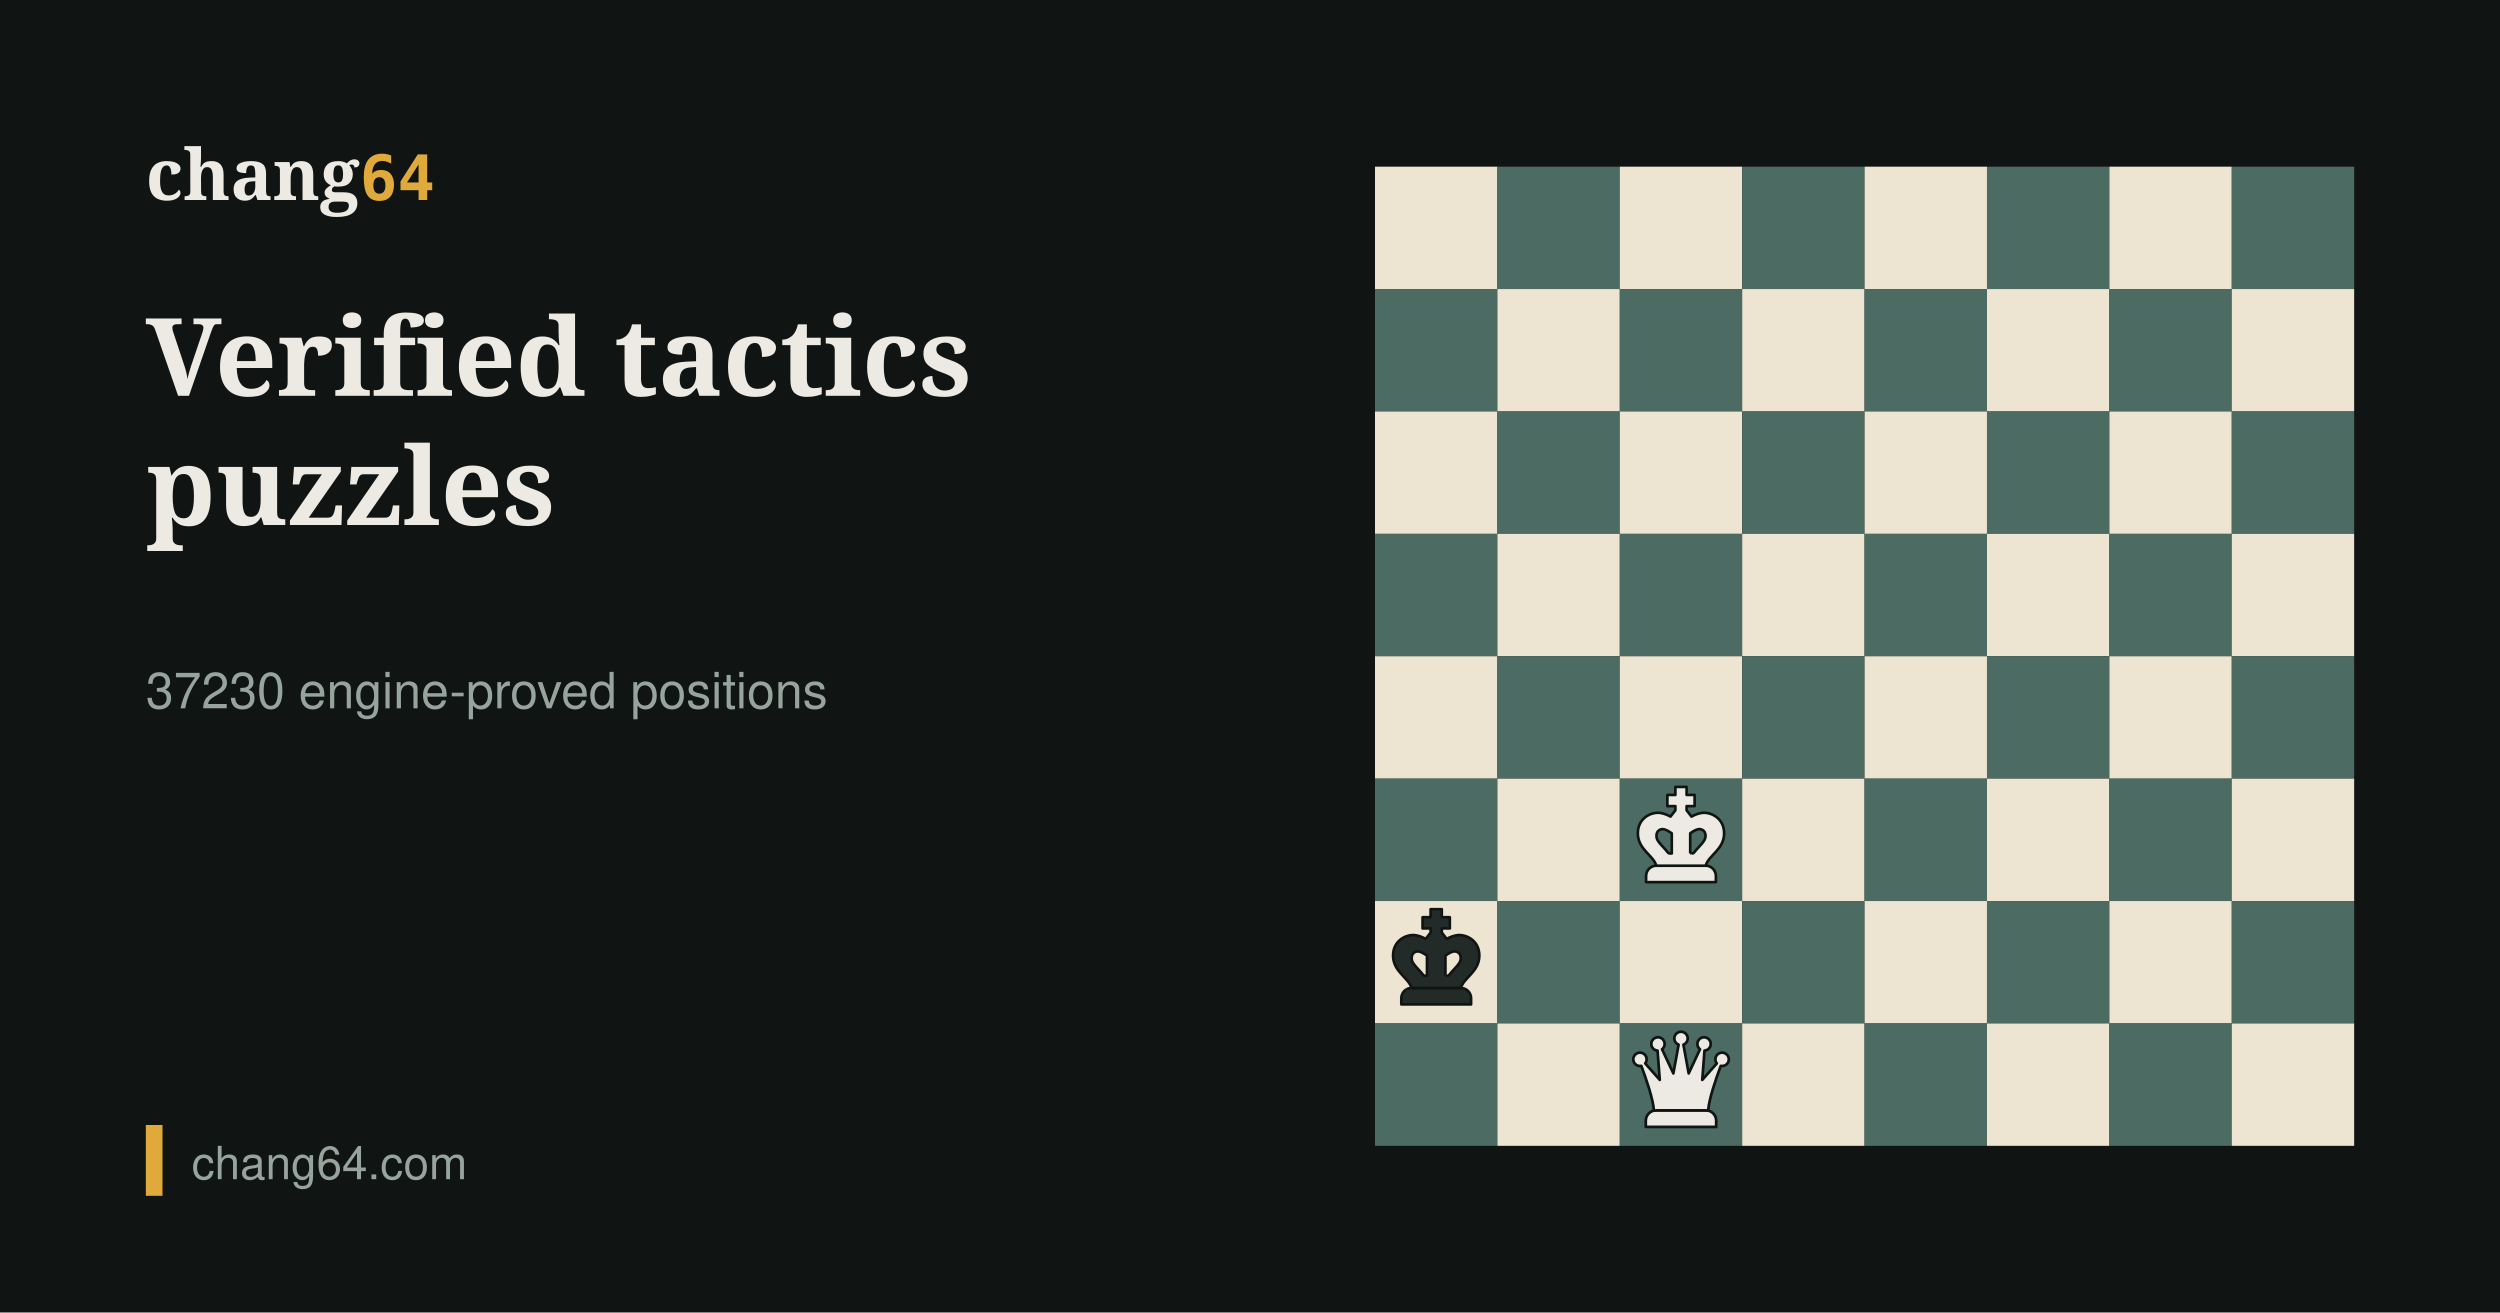
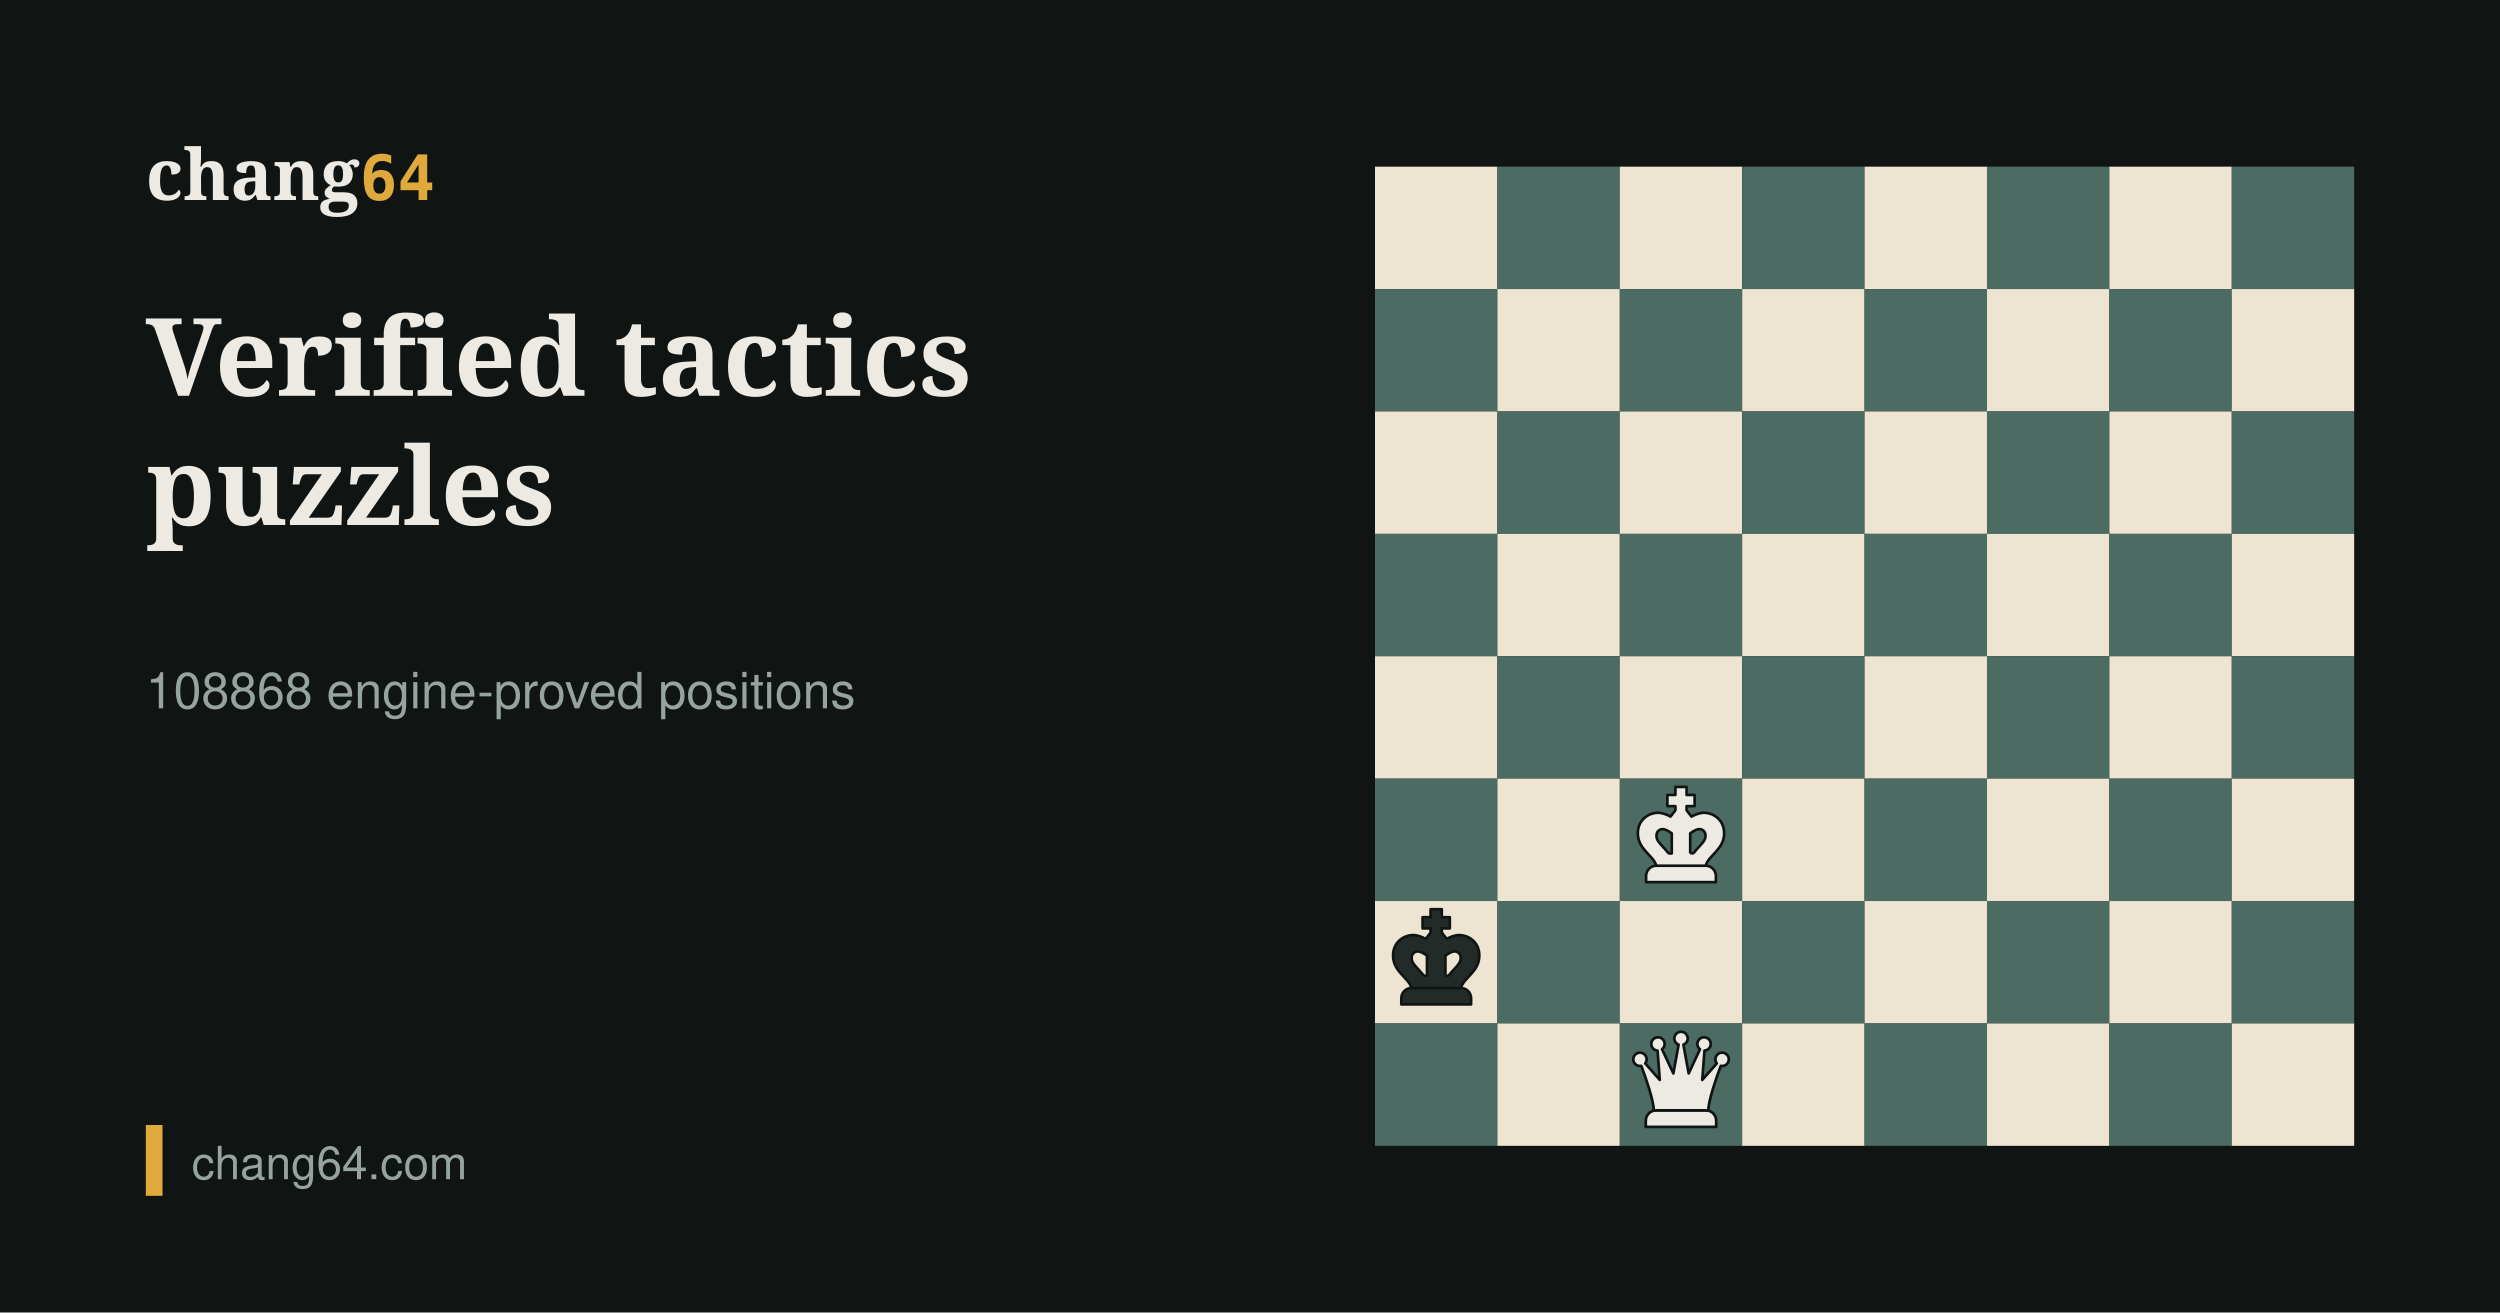
<svg xmlns="http://www.w3.org/2000/svg" width="1200" height="630" viewBox="0 0 1200 630">
  <rect width="1200" height="630" fill="#101413" />
  <g transform="translate(660,80)">
    <rect x="0" y="0" width="58.75" height="58.75" fill="#EDE4D2" />
    <rect x="58.75" y="0" width="58.75" height="58.75" fill="#4B6B63" />
    <rect x="117.5" y="0" width="58.75" height="58.75" fill="#EDE4D2" />
    <rect x="176.25" y="0" width="58.75" height="58.75" fill="#4B6B63" />
    <rect x="235" y="0" width="58.75" height="58.75" fill="#EDE4D2" />
    <rect x="293.75" y="0" width="58.75" height="58.75" fill="#4B6B63" />
    <rect x="352.5" y="0" width="58.75" height="58.75" fill="#EDE4D2" />
    <rect x="411.25" y="0" width="58.75" height="58.75" fill="#4B6B63" />
    <rect x="0" y="58.75" width="58.75" height="58.75" fill="#4B6B63" />
    <rect x="58.75" y="58.75" width="58.75" height="58.75" fill="#EDE4D2" />
    <rect x="117.5" y="58.75" width="58.75" height="58.75" fill="#4B6B63" />
    <rect x="176.25" y="58.75" width="58.75" height="58.75" fill="#EDE4D2" />
    <rect x="235" y="58.75" width="58.75" height="58.75" fill="#4B6B63" />
    <rect x="293.75" y="58.75" width="58.75" height="58.75" fill="#EDE4D2" />
    <rect x="352.5" y="58.75" width="58.75" height="58.75" fill="#4B6B63" />
    <rect x="411.25" y="58.75" width="58.75" height="58.75" fill="#EDE4D2" />
    <rect x="0" y="117.5" width="58.75" height="58.75" fill="#EDE4D2" />
    <rect x="58.75" y="117.5" width="58.75" height="58.75" fill="#4B6B63" />
    <rect x="117.5" y="117.5" width="58.75" height="58.75" fill="#EDE4D2" />
    <rect x="176.25" y="117.5" width="58.75" height="58.75" fill="#4B6B63" />
    <rect x="235" y="117.5" width="58.75" height="58.75" fill="#EDE4D2" />
    <rect x="293.75" y="117.5" width="58.75" height="58.75" fill="#4B6B63" />
    <rect x="352.5" y="117.5" width="58.75" height="58.75" fill="#EDE4D2" />
    <rect x="411.25" y="117.5" width="58.75" height="58.75" fill="#4B6B63" />
    <rect x="0" y="176.25" width="58.75" height="58.75" fill="#4B6B63" />
    <rect x="58.75" y="176.25" width="58.75" height="58.75" fill="#EDE4D2" />
    <rect x="117.5" y="176.25" width="58.75" height="58.75" fill="#4B6B63" />
    <rect x="176.25" y="176.25" width="58.75" height="58.75" fill="#EDE4D2" />
    <rect x="235" y="176.25" width="58.75" height="58.75" fill="#4B6B63" />
    <rect x="293.75" y="176.25" width="58.75" height="58.75" fill="#EDE4D2" />
    <rect x="352.5" y="176.25" width="58.75" height="58.75" fill="#4B6B63" />
    <rect x="411.25" y="176.25" width="58.75" height="58.75" fill="#EDE4D2" />
    <rect x="0" y="235" width="58.75" height="58.75" fill="#EDE4D2" />
    <rect x="58.75" y="235" width="58.75" height="58.75" fill="#4B6B63" />
    <rect x="117.5" y="235" width="58.75" height="58.75" fill="#EDE4D2" />
    <rect x="176.25" y="235" width="58.75" height="58.75" fill="#4B6B63" />
    <rect x="235" y="235" width="58.75" height="58.75" fill="#EDE4D2" />
    <rect x="293.75" y="235" width="58.75" height="58.75" fill="#4B6B63" />
    <rect x="352.5" y="235" width="58.75" height="58.75" fill="#EDE4D2" />
    <rect x="411.25" y="235" width="58.75" height="58.75" fill="#4B6B63" />
    <rect x="0" y="293.75" width="58.75" height="58.75" fill="#4B6B63" />
    <rect x="58.75" y="293.75" width="58.75" height="58.75" fill="#EDE4D2" />
    <rect x="117.5" y="293.75" width="58.75" height="58.75" fill="#4B6B63" />
    <rect x="176.25" y="293.75" width="58.75" height="58.75" fill="#EDE4D2" />
    <rect x="235" y="293.75" width="58.75" height="58.75" fill="#4B6B63" />
    <rect x="293.75" y="293.75" width="58.75" height="58.75" fill="#EDE4D2" />
    <rect x="352.5" y="293.75" width="58.75" height="58.75" fill="#4B6B63" />
    <rect x="411.25" y="293.75" width="58.75" height="58.75" fill="#EDE4D2" />
    <rect x="0" y="352.5" width="58.75" height="58.75" fill="#EDE4D2" />
    <rect x="58.75" y="352.5" width="58.75" height="58.75" fill="#4B6B63" />
    <rect x="117.5" y="352.5" width="58.75" height="58.75" fill="#EDE4D2" />
    <rect x="176.25" y="352.5" width="58.75" height="58.75" fill="#4B6B63" />
    <rect x="235" y="352.5" width="58.75" height="58.75" fill="#EDE4D2" />
    <rect x="293.75" y="352.5" width="58.75" height="58.75" fill="#4B6B63" />
    <rect x="352.5" y="352.5" width="58.75" height="58.75" fill="#EDE4D2" />
    <rect x="411.25" y="352.5" width="58.75" height="58.75" fill="#4B6B63" />
    <rect x="0" y="411.25" width="58.75" height="58.75" fill="#4B6B63" />
    <rect x="58.75" y="411.25" width="58.75" height="58.75" fill="#EDE4D2" />
    <rect x="117.5" y="411.25" width="58.75" height="58.75" fill="#4B6B63" />
    <rect x="176.25" y="411.25" width="58.75" height="58.75" fill="#EDE4D2" />
    <rect x="235" y="411.25" width="58.75" height="58.75" fill="#4B6B63" />
    <rect x="293.75" y="411.25" width="58.75" height="58.75" fill="#EDE4D2" />
    <rect x="352.5" y="411.25" width="58.75" height="58.75" fill="#4B6B63" />
    <rect x="411.25" y="411.25" width="58.75" height="58.75" fill="#EDE4D2" />
    <defs>
      <symbol id="pwk" viewBox="0 0 45 45">
        <path d="M31.54,31.96H13.46c-2.08,0-3.79,1.7-3.79,3.79v2.25h25.66v-2.25c0-2.09-1.7-3.79-3.79-3.79Z" fill="#eceae3" stroke="#101413" stroke-linecap="round" stroke-linejoin="round" stroke-width=".98" />
        <path d="M31.08,12.5c-1.67,0-3.32.64-4.72,1.42l-1.8-2.32v-1.53h2.95v-4.12h-2.95v-2.95h-4.12v2.95h-2.95v4.12h2.95v1.53l-1.8,2.32c-1.4-.78-3.05-1.42-4.72-1.42-2.74,0-7.28,2.13-7.28,7.55,0,5.98,5.8,8.15,6.78,11.92.01,0,.03,0,.04,0h18.08s.03,0,.04,0c.97-3.77,6.78-5.94,6.78-11.92,0-5.41-4.54-7.55-7.28-7.55ZM29.1,25.07c-.58.62-1.23,1.31-1.82,2.09-.14.18-.35.29-.58.29-.35,0-.84,0-.81,0v-7.39c1.3-.96,2.57-1.55,3.39-1.56.42.03,2.24.27,2.24,2.46,0,1.37-.74,2.3-2.42,4.1ZM13.48,20.97c0-2.19,1.82-2.44,2.24-2.46.82.01,2.09.6,3.39,1.56v7.39s-.46,0-.81,0c-.23,0-.44-.11-.58-.29-.59-.77-1.24-1.46-1.82-2.09-1.68-1.8-2.42-2.73-2.42-4.1Z" fill="#eceae3" stroke="#101413" stroke-linecap="round" stroke-linejoin="round" stroke-width=".98" />
      </symbol>
      <symbol id="pbk" viewBox="0 0 45 45">
        <path d="M31.54,31.96H13.46c-2.08,0-3.79,1.7-3.79,3.79v2.25h25.66v-2.25c0-2.09-1.7-3.79-3.79-3.79Z" fill="#232b28" stroke="#101413" stroke-linecap="round" stroke-linejoin="round" stroke-width=".98" />
        <path d="M31.08,12.5c-1.67,0-3.32.64-4.72,1.42l-1.8-2.32v-1.53h2.95v-4.12h-2.95v-2.95h-4.12v2.95h-2.95v4.12h2.95v1.53l-1.8,2.32c-1.4-.78-3.05-1.42-4.72-1.42-2.74,0-7.28,2.13-7.28,7.55,0,5.98,5.8,8.15,6.78,11.92.01,0,.03,0,.04,0h18.08s.03,0,.04,0c.97-3.77,6.78-5.94,6.78-11.92,0-5.41-4.54-7.55-7.28-7.55ZM29.1,25.07c-.58.62-1.23,1.31-1.82,2.09-.14.18-.35.29-.58.29-.35,0-.84,0-.81,0v-7.39c1.3-.96,2.57-1.55,3.39-1.56.42.03,2.24.27,2.24,2.46,0,1.37-.74,2.3-2.42,4.1ZM13.48,20.97c0-2.19,1.82-2.44,2.24-2.46.82.01,2.09.6,3.39,1.56v7.39s-.46,0-.81,0c-.23,0-.44-.11-.58-.29-.59-.77-1.24-1.46-1.82-2.09-1.68-1.8-2.42-2.73-2.42-4.1Z" fill="#232b28" stroke="#101413" stroke-linecap="round" stroke-linejoin="round" stroke-width=".98" />
      </symbol>
      <symbol id="pwq" viewBox="0 0 45 45">
        <path d="M31.62,31.91H13.38c-2.1,0-3.82,1.72-3.82,3.82v2.27h25.88v-2.27c0-2.11-1.71-3.82-3.82-3.82Z" fill="#eceae3" stroke="#101413" stroke-linecap="round" stroke-linejoin="round" />
        <path d="M39.59,11.71c-.8-1.1-2.33-1.34-3.43-.54s-1.34,2.33-.54,3.43c.02.02.04.04.05.07l-5.35,6.05.82-10.77c.83-.06,1.62-.53,2.03-1.33.62-1.21.14-2.69-1.07-3.3-.19-.1-.39-.16-.58-.21h0s0,0,0,0c-1.07-.24-2.2.26-2.72,1.28-.55,1.07-.23,2.35.69,3.06l-4.16,8.89-1.94-10.57c.93-.35,1.58-1.25,1.58-2.29,0-1.36-1.1-2.46-2.46-2.46h0c-1.36,0-2.46,1.1-2.46,2.46,0,1.05.66,1.94,1.58,2.29l-1.94,10.57-4.16-8.89c.92-.71,1.23-1.99.69-3.06-.52-1.02-1.65-1.52-2.72-1.28h0s0,0,0,0c-.2.04-.39.11-.58.21-1.21.62-1.69,2.1-1.07,3.3.41.8,1.19,1.28,2.03,1.33l.82,10.77-5.35-6.05s.04-.04.05-.07c.8-1.1.55-2.63-.54-3.43s-2.63-.55-3.43.54c-.8,1.1-.55,2.63.54,3.43.58.42,1.29.55,1.94.42,1.81,4.84,4.41,12.39,4.63,16.46.28-.06.56-.1.86-.1h18.24c.3,0,.58.04.86.1.22-4.07,2.81-11.61,4.63-16.46.65.13,1.36,0,1.94-.42,1.1-.8,1.34-2.33.54-3.43Z" fill="#eceae3" stroke="#101413" stroke-linecap="round" stroke-linejoin="round" />
      </symbol>
    </defs>
    <use href="#pwk" x="117.5" y="293.8" width="58.75" height="58.75" />
    <use href="#pbk" x="0.0" y="352.5" width="58.75" height="58.75" />
    <use href="#pwq" x="117.5" y="411.3" width="58.75" height="58.75" />
  </g>
  <text x="70" y="190" font-family="Georgia,serif" font-size="52" font-weight="600" fill="#ECEAE3">Verified tactics</text>
  <text x="70" y="252" font-family="Georgia,serif" font-size="52" font-weight="600" fill="#ECEAE3">puzzles</text>
-   <text x="70" y="340" font-family="Helvetica,Arial,sans-serif" font-size="24" fill="#97A49D">37230 engine-proved positions</text>
+   <text x="70" y="340" font-family="Helvetica,Arial,sans-serif" font-size="24" fill="#97A49D">108868 engine-proved positions</text>
  <text x="70" y="96" font-family="Georgia,serif" font-size="34" font-weight="600" fill="#ECEAE3">chang<tspan fill="#E0A93B" font-family="monospace" font-size="30">64</tspan>
  </text>
  <rect x="70" y="540" width="8" height="34" fill="#E0A93B" />
  <text x="92" y="566" font-family="Helvetica,Arial,sans-serif" font-size="22" fill="#97A49D">chang64.com</text>
</svg>
